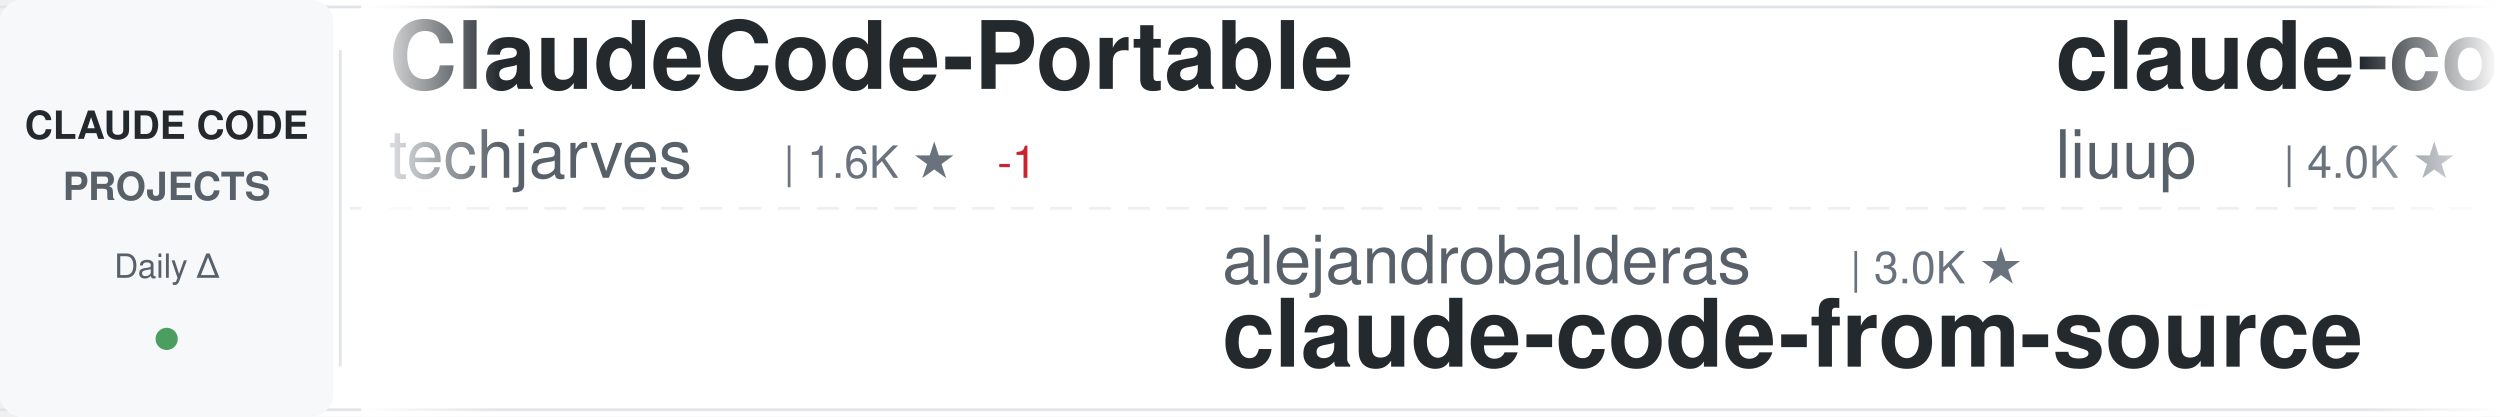
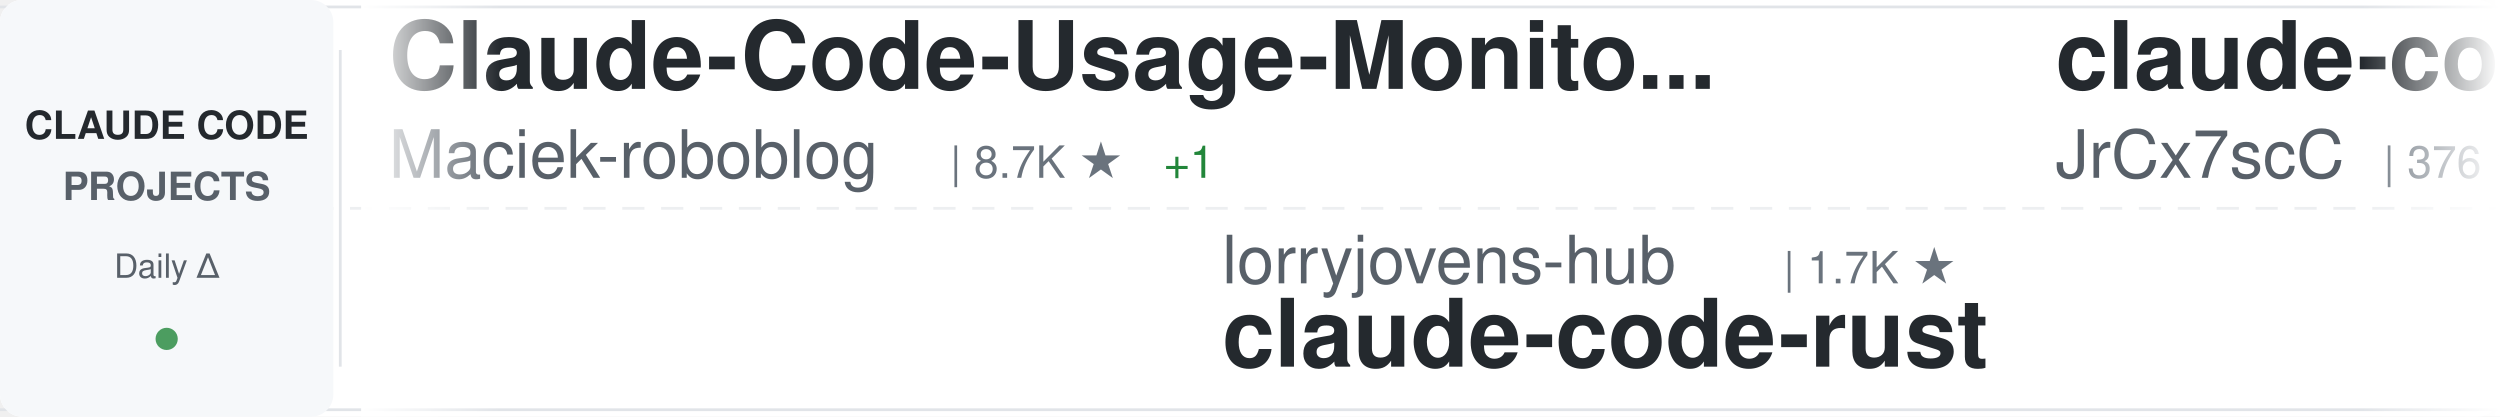
<svg xmlns="http://www.w3.org/2000/svg" width="900" height="150">
  <defs>
    <linearGradient id="awesomeLeftFade" x1="0%" y1="0%" x2="100%" y2="0%">
      <stop offset="0%" style="stop-color:#ffffff;stop-opacity:1" />
      <stop offset="100%" style="stop-color:#ffffff;stop-opacity:0" />
    </linearGradient>
    <linearGradient id="awesomeRightFade" x1="0%" y1="0%" x2="100%" y2="0%">
      <stop offset="0%" style="stop-color:#ffffff;stop-opacity:0" />
      <stop offset="100%" style="stop-color:#ffffff;stop-opacity:1" />
    </linearGradient>
  </defs>
  <rect width="900" height="150" fill="#ffffff" rx="8" />
  <rect x="0" y="2" width="900" height="1" fill="#e1e4e8" />
  <rect x="0" y="147" width="900" height="1" fill="#e1e4e8" />
  <line x1="0" y1="75" x2="900" y2="75" stroke="#e1e4e8" stroke-width="1" stroke-dasharray="8 6" opacity="0.6" />
  <rect x="0" y="0" width="120" height="150" fill="#f6f8fa" rx="8" />
  <text x="60" y="50" font-family="-apple-system, BlinkMacSystemFont, 'Segoe UI', Helvetica, Arial, sans-serif" font-size="14" font-weight="600" fill="#24292e" text-anchor="middle">CLAUDE CODE</text>
  <text x="60" y="72" font-family="-apple-system, BlinkMacSystemFont, 'Segoe UI', Helvetica, Arial, sans-serif" font-size="14" font-weight="600" fill="#586069" text-anchor="middle">PROJECTS</text>
  <text x="60" y="100" font-family="-apple-system, BlinkMacSystemFont, 'Segoe UI', Helvetica, Arial, sans-serif" font-size="12" font-weight="500" fill="#586069" text-anchor="middle">Daily Δ</text>
  <circle cx="60" cy="122" r="4" fill="#22863a" opacity="0.8" />
  <rect x="122" y="18" width="1" height="114" fill="#e1e4e8" />
  <clipPath id="awesomeTickerClip">
    <rect x="130" y="0" width="770" height="150" />
  </clipPath>
  <g clip-path="url(#awesomeTickerClip)">
    <g id="awesomeTickerItems">
      <animateTransform attributeName="transform" attributeType="XML" type="translate" from="0 0" to="-3000 0" dur="54s" repeatCount="indefinite" />
      <g transform="translate(0, 0)">
-         <text x="140" y="32" font-family="-apple-system, BlinkMacSystemFont, 'Segoe UI', Helvetica, Arial, sans-serif" font-size="34" font-weight="600" fill="#24292e">ClaudeCode-Portable</text>
-         <text x="140" y="64" font-family="-apple-system, BlinkMacSystemFont, 'Segoe UI', Helvetica, Arial, sans-serif" font-size="24" font-weight="400" fill="#586069">techjarves</text>
-         <text x="282" y="64" font-family="-apple-system, BlinkMacSystemFont, 'Segoe UI', Helvetica, Arial, sans-serif" font-size="16" font-weight="500" fill="#6a737d">| 1.6K ★</text>
-         <text x="359" y="64" font-family="-apple-system, BlinkMacSystemFont, 'Segoe UI', Helvetica, Arial, sans-serif" font-size="16" font-weight="500" fill="#cb2431"> -1</text>
+         <text x="140" y="32" font-family="-apple-system, BlinkMacSystemFont, 'Segoe UI', Helvetica, Arial, sans-serif" font-size="34" font-weight="600" fill="#24292e">Claude-Code-Usage-Monito...</text>
+         <text x="140" y="64" font-family="-apple-system, BlinkMacSystemFont, 'Segoe UI', Helvetica, Arial, sans-serif" font-size="24" font-weight="400" fill="#586069">Maciek-roboblog</text>
+         <text x="342" y="64" font-family="-apple-system, BlinkMacSystemFont, 'Segoe UI', Helvetica, Arial, sans-serif" font-size="16" font-weight="500" fill="#6a737d">| 8.7K ★</text>
+         <text x="419" y="64" font-family="-apple-system, BlinkMacSystemFont, 'Segoe UI', Helvetica, Arial, sans-serif" font-size="16" font-weight="500" fill="#22863a"> +1</text>
      </g>
      <g transform="translate(300, 0)">
-         <text x="140" y="102" font-family="-apple-system, BlinkMacSystemFont, 'Segoe UI', Helvetica, Arial, sans-serif" font-size="24" font-weight="400" fill="#586069">alejandrobalderas</text>
-         <text x="366" y="102" font-family="-apple-system, BlinkMacSystemFont, 'Segoe UI', Helvetica, Arial, sans-serif" font-size="16" font-weight="500" fill="#6a737d">| 3.0K ★</text>
-         <text x="140" y="132" font-family="-apple-system, BlinkMacSystemFont, 'Segoe UI', Helvetica, Arial, sans-serif" font-size="34" font-weight="600" fill="#24292e">claude-code-from-source</text>
+         <text x="140" y="102" font-family="-apple-system, BlinkMacSystemFont, 'Segoe UI', Helvetica, Arial, sans-serif" font-size="24" font-weight="400" fill="#586069">lorryjovens-hub</text>
+         <text x="342" y="102" font-family="-apple-system, BlinkMacSystemFont, 'Segoe UI', Helvetica, Arial, sans-serif" font-size="16" font-weight="500" fill="#6a737d">| 1.7K ★</text>
+         <text x="140" y="132" font-family="-apple-system, BlinkMacSystemFont, 'Segoe UI', Helvetica, Arial, sans-serif" font-size="34" font-weight="600" fill="#24292e">claude-code-rust</text>
      </g>
      <g transform="translate(600, 0)">
-         <text x="140" y="32" font-family="-apple-system, BlinkMacSystemFont, 'Segoe UI', Helvetica, Arial, sans-serif" font-size="34" font-weight="600" fill="#24292e">claude-code-analysis</text>
-         <text x="140" y="64" font-family="-apple-system, BlinkMacSystemFont, 'Segoe UI', Helvetica, Arial, sans-serif" font-size="24" font-weight="400" fill="#586069">liuup</text>
-         <text x="222" y="64" font-family="-apple-system, BlinkMacSystemFont, 'Segoe UI', Helvetica, Arial, sans-serif" font-size="16" font-weight="500" fill="#6a737d">| 4.0K ★</text>
-         <text x="299" y="64" font-family="-apple-system, BlinkMacSystemFont, 'Segoe UI', Helvetica, Arial, sans-serif" font-size="16" font-weight="500" fill="#22863a"> +1</text>
+         <text x="140" y="32" font-family="-apple-system, BlinkMacSystemFont, 'Segoe UI', Helvetica, Arial, sans-serif" font-size="34" font-weight="600" fill="#24292e">claude-code-source</text>
+         <text x="140" y="64" font-family="-apple-system, BlinkMacSystemFont, 'Segoe UI', Helvetica, Arial, sans-serif" font-size="24" font-weight="400" fill="#586069">JrCx7scC</text>
+         <text x="258" y="64" font-family="-apple-system, BlinkMacSystemFont, 'Segoe UI', Helvetica, Arial, sans-serif" font-size="16" font-weight="500" fill="#6a737d">| 376 ★</text>
      </g>
      <g transform="translate(900, 0)">
-         <text x="140" y="102" font-family="-apple-system, BlinkMacSystemFont, 'Segoe UI', Helvetica, Arial, sans-serif" font-size="24" font-weight="400" fill="#586069">repowise-dev</text>
-         <text x="306" y="102" font-family="-apple-system, BlinkMacSystemFont, 'Segoe UI', Helvetica, Arial, sans-serif" font-size="16" font-weight="500" fill="#6a737d">| 1.2K ★</text>
-         <text x="383" y="102" font-family="-apple-system, BlinkMacSystemFont, 'Segoe UI', Helvetica, Arial, sans-serif" font-size="16" font-weight="500" fill="#22863a"> +1</text>
-         <text x="140" y="132" font-family="-apple-system, BlinkMacSystemFont, 'Segoe UI', Helvetica, Arial, sans-serif" font-size="34" font-weight="600" fill="#24292e">claude-code-prompts</text>
+         <text x="140" y="102" font-family="-apple-system, BlinkMacSystemFont, 'Segoe UI', Helvetica, Arial, sans-serif" font-size="24" font-weight="400" fill="#586069">chauncygu</text>
+         <text x="270" y="102" font-family="-apple-system, BlinkMacSystemFont, 'Segoe UI', Helvetica, Arial, sans-serif" font-size="16" font-weight="500" fill="#6a737d">| 2.9K ★</text>
+         <text x="347" y="102" font-family="-apple-system, BlinkMacSystemFont, 'Segoe UI', Helvetica, Arial, sans-serif" font-size="16" font-weight="500" fill="#22863a"> +1</text>
+         <text x="140" y="132" font-family="-apple-system, BlinkMacSystemFont, 'Segoe UI', Helvetica, Arial, sans-serif" font-size="34" font-weight="600" fill="#24292e">collection-claude-code-s...</text>
      </g>
      <g transform="translate(1200, 0)">
-         <text x="140" y="32" font-family="-apple-system, BlinkMacSystemFont, 'Segoe UI', Helvetica, Arial, sans-serif" font-size="34" font-weight="600" fill="#24292e">claude-code-source-code</text>
-         <text x="140" y="64" font-family="-apple-system, BlinkMacSystemFont, 'Segoe UI', Helvetica, Arial, sans-serif" font-size="24" font-weight="400" fill="#586069">777genius</text>
-         <text x="270" y="64" font-family="-apple-system, BlinkMacSystemFont, 'Segoe UI', Helvetica, Arial, sans-serif" font-size="16" font-weight="500" fill="#6a737d">| 935 ★</text>
+         <text x="140" y="32" font-family="-apple-system, BlinkMacSystemFont, 'Segoe UI', Helvetica, Arial, sans-serif" font-size="34" font-weight="600" fill="#24292e">claude-code-spec-workflo...</text>
+         <text x="140" y="64" font-family="-apple-system, BlinkMacSystemFont, 'Segoe UI', Helvetica, Arial, sans-serif" font-size="24" font-weight="400" fill="#586069">Pimzino</text>
+         <text x="246" y="64" font-family="-apple-system, BlinkMacSystemFont, 'Segoe UI', Helvetica, Arial, sans-serif" font-size="16" font-weight="500" fill="#6a737d">| 3.9K ★</text>
+         <text x="323" y="64" font-family="-apple-system, BlinkMacSystemFont, 'Segoe UI', Helvetica, Arial, sans-serif" font-size="16" font-weight="500" fill="#cb2431"> -1</text>
      </g>
      <g transform="translate(1500, 0)">
-         <text x="140" y="102" font-family="-apple-system, BlinkMacSystemFont, 'Segoe UI', Helvetica, Arial, sans-serif" font-size="24" font-weight="400" fill="#586069">ChrisWiles</text>
-         <text x="282" y="102" font-family="-apple-system, BlinkMacSystemFont, 'Segoe UI', Helvetica, Arial, sans-serif" font-size="16" font-weight="500" fill="#6a737d">| 6.1K ★</text>
-         <text x="140" y="132" font-family="-apple-system, BlinkMacSystemFont, 'Segoe UI', Helvetica, Arial, sans-serif" font-size="34" font-weight="600" fill="#24292e">claude-code-showcase</text>
+         <text x="140" y="102" font-family="-apple-system, BlinkMacSystemFont, 'Segoe UI', Helvetica, Arial, sans-serif" font-size="24" font-weight="400" fill="#586069">pengchengneo</text>
+         <text x="306" y="102" font-family="-apple-system, BlinkMacSystemFont, 'Segoe UI', Helvetica, Arial, sans-serif" font-size="16" font-weight="500" fill="#6a737d">| 1.8K ★</text>
+         <text x="383" y="102" font-family="-apple-system, BlinkMacSystemFont, 'Segoe UI', Helvetica, Arial, sans-serif" font-size="16" font-weight="500" fill="#cb2431"> -1</text>
+         <text x="140" y="132" font-family="-apple-system, BlinkMacSystemFont, 'Segoe UI', Helvetica, Arial, sans-serif" font-size="34" font-weight="600" fill="#24292e">Claude-Code</text>
      </g>
      <g transform="translate(1800, 0)">
-         <text x="140" y="32" font-family="-apple-system, BlinkMacSystemFont, 'Segoe UI', Helvetica, Arial, sans-serif" font-size="34" font-weight="600" fill="#24292e">claude-code-telegram</text>
-         <text x="140" y="64" font-family="-apple-system, BlinkMacSystemFont, 'Segoe UI', Helvetica, Arial, sans-serif" font-size="24" font-weight="400" fill="#586069">overwirehq</text>
-         <text x="282" y="64" font-family="-apple-system, BlinkMacSystemFont, 'Segoe UI', Helvetica, Arial, sans-serif" font-size="16" font-weight="500" fill="#6a737d">| 2.8K ★</text>
+         <text x="140" y="32" font-family="-apple-system, BlinkMacSystemFont, 'Segoe UI', Helvetica, Arial, sans-serif" font-size="34" font-weight="600" fill="#24292e">claude-code-harness</text>
+         <text x="140" y="64" font-family="-apple-system, BlinkMacSystemFont, 'Segoe UI', Helvetica, Arial, sans-serif" font-size="24" font-weight="400" fill="#586069">Chachamaru127</text>
+         <text x="318" y="64" font-family="-apple-system, BlinkMacSystemFont, 'Segoe UI', Helvetica, Arial, sans-serif" font-size="16" font-weight="500" fill="#6a737d">| 3.2K ★</text>
      </g>
      <g transform="translate(2100, 0)">
-         <text x="140" y="102" font-family="-apple-system, BlinkMacSystemFont, 'Segoe UI', Helvetica, Arial, sans-serif" font-size="24" font-weight="400" fill="#586069">ccplugins</text>
-         <text x="270" y="102" font-family="-apple-system, BlinkMacSystemFont, 'Segoe UI', Helvetica, Arial, sans-serif" font-size="16" font-weight="500" fill="#6a737d">| 970 ★</text>
-         <text x="140" y="132" font-family="-apple-system, BlinkMacSystemFont, 'Segoe UI', Helvetica, Arial, sans-serif" font-size="34" font-weight="600" fill="#24292e">awesome-claude-code-plug...</text>
+         <text x="140" y="102" font-family="-apple-system, BlinkMacSystemFont, 'Segoe UI', Helvetica, Arial, sans-serif" font-size="24" font-weight="400" fill="#586069">affaan-m</text>
+         <text x="258" y="102" font-family="-apple-system, BlinkMacSystemFont, 'Segoe UI', Helvetica, Arial, sans-serif" font-size="16" font-weight="500" fill="#6a737d">| 278.3K ★</text>
+         <text x="353" y="102" font-family="-apple-system, BlinkMacSystemFont, 'Segoe UI', Helvetica, Arial, sans-serif" font-size="16" font-weight="500" fill="#22863a"> +243</text>
+         <text x="140" y="132" font-family="-apple-system, BlinkMacSystemFont, 'Segoe UI', Helvetica, Arial, sans-serif" font-size="34" font-weight="600" fill="#24292e">ECC</text>
      </g>
      <g transform="translate(2400, 0)">
-         <text x="140" y="32" font-family="-apple-system, BlinkMacSystemFont, 'Segoe UI', Helvetica, Arial, sans-serif" font-size="34" font-weight="600" fill="#24292e">system_prompts_leaks</text>
-         <text x="140" y="64" font-family="-apple-system, BlinkMacSystemFont, 'Segoe UI', Helvetica, Arial, sans-serif" font-size="24" font-weight="400" fill="#586069">asgeirtj</text>
-         <text x="258" y="64" font-family="-apple-system, BlinkMacSystemFont, 'Segoe UI', Helvetica, Arial, sans-serif" font-size="16" font-weight="500" fill="#6a737d">| 69.5K ★</text>
-         <text x="344" y="64" font-family="-apple-system, BlinkMacSystemFont, 'Segoe UI', Helvetica, Arial, sans-serif" font-size="16" font-weight="500" fill="#22863a"> +24</text>
+         <text x="140" y="32" font-family="-apple-system, BlinkMacSystemFont, 'Segoe UI', Helvetica, Arial, sans-serif" font-size="34" font-weight="600" fill="#24292e">everything-claude-code</text>
+         <text x="140" y="64" font-family="-apple-system, BlinkMacSystemFont, 'Segoe UI', Helvetica, Arial, sans-serif" font-size="24" font-weight="400" fill="#586069">WorldFlowAI</text>
+         <text x="294" y="64" font-family="-apple-system, BlinkMacSystemFont, 'Segoe UI', Helvetica, Arial, sans-serif" font-size="16" font-weight="500" fill="#6a737d">| 4.6K ★</text>
+         <text x="371" y="64" font-family="-apple-system, BlinkMacSystemFont, 'Segoe UI', Helvetica, Arial, sans-serif" font-size="16" font-weight="500" fill="#22863a"> +24</text>
      </g>
      <g transform="translate(2700, 0)">
-         <text x="140" y="102" font-family="-apple-system, BlinkMacSystemFont, 'Segoe UI', Helvetica, Arial, sans-serif" font-size="24" font-weight="400" fill="#586069">luyao618</text>
-         <text x="258" y="102" font-family="-apple-system, BlinkMacSystemFont, 'Segoe UI', Helvetica, Arial, sans-serif" font-size="16" font-weight="500" fill="#6a737d">| 1.7K ★</text>
-         <text x="335" y="102" font-family="-apple-system, BlinkMacSystemFont, 'Segoe UI', Helvetica, Arial, sans-serif" font-size="16" font-weight="500" fill="#22863a"> +2</text>
-         <text x="140" y="132" font-family="-apple-system, BlinkMacSystemFont, 'Segoe UI', Helvetica, Arial, sans-serif" font-size="34" font-weight="600" fill="#24292e">Claude-Code-Source-Study</text>
+         <text x="140" y="102" font-family="-apple-system, BlinkMacSystemFont, 'Segoe UI', Helvetica, Arial, sans-serif" font-size="24" font-weight="400" fill="#586069">guanshan</text>
+         <text x="258" y="102" font-family="-apple-system, BlinkMacSystemFont, 'Segoe UI', Helvetica, Arial, sans-serif" font-size="16" font-weight="500" fill="#6a737d">| 60 ★</text>
+         <text x="140" y="132" font-family="-apple-system, BlinkMacSystemFont, 'Segoe UI', Helvetica, Arial, sans-serif" font-size="34" font-weight="600" fill="#24292e">ClaudeCode</text>
      </g>
      <g transform="translate(3000, 0)">
-         <text x="140" y="32" font-family="-apple-system, BlinkMacSystemFont, 'Segoe UI', Helvetica, Arial, sans-serif" font-size="34" font-weight="600" fill="#24292e">ClaudeCode-Portable</text>
-         <text x="140" y="64" font-family="-apple-system, BlinkMacSystemFont, 'Segoe UI', Helvetica, Arial, sans-serif" font-size="24" font-weight="400" fill="#586069">techjarves</text>
-         <text x="282" y="64" font-family="-apple-system, BlinkMacSystemFont, 'Segoe UI', Helvetica, Arial, sans-serif" font-size="16" font-weight="500" fill="#6a737d">| 1.6K ★</text>
-         <text x="359" y="64" font-family="-apple-system, BlinkMacSystemFont, 'Segoe UI', Helvetica, Arial, sans-serif" font-size="16" font-weight="500" fill="#cb2431"> -1</text>
+         <text x="140" y="32" font-family="-apple-system, BlinkMacSystemFont, 'Segoe UI', Helvetica, Arial, sans-serif" font-size="34" font-weight="600" fill="#24292e">Claude-Code-Usage-Monito...</text>
+         <text x="140" y="64" font-family="-apple-system, BlinkMacSystemFont, 'Segoe UI', Helvetica, Arial, sans-serif" font-size="24" font-weight="400" fill="#586069">Maciek-roboblog</text>
+         <text x="342" y="64" font-family="-apple-system, BlinkMacSystemFont, 'Segoe UI', Helvetica, Arial, sans-serif" font-size="16" font-weight="500" fill="#6a737d">| 8.7K ★</text>
+         <text x="419" y="64" font-family="-apple-system, BlinkMacSystemFont, 'Segoe UI', Helvetica, Arial, sans-serif" font-size="16" font-weight="500" fill="#22863a"> +1</text>
      </g>
      <g transform="translate(3300, 0)">
-         <text x="140" y="102" font-family="-apple-system, BlinkMacSystemFont, 'Segoe UI', Helvetica, Arial, sans-serif" font-size="24" font-weight="400" fill="#586069">alejandrobalderas</text>
-         <text x="366" y="102" font-family="-apple-system, BlinkMacSystemFont, 'Segoe UI', Helvetica, Arial, sans-serif" font-size="16" font-weight="500" fill="#6a737d">| 3.0K ★</text>
-         <text x="140" y="132" font-family="-apple-system, BlinkMacSystemFont, 'Segoe UI', Helvetica, Arial, sans-serif" font-size="34" font-weight="600" fill="#24292e">claude-code-from-source</text>
+         <text x="140" y="102" font-family="-apple-system, BlinkMacSystemFont, 'Segoe UI', Helvetica, Arial, sans-serif" font-size="24" font-weight="400" fill="#586069">lorryjovens-hub</text>
+         <text x="342" y="102" font-family="-apple-system, BlinkMacSystemFont, 'Segoe UI', Helvetica, Arial, sans-serif" font-size="16" font-weight="500" fill="#6a737d">| 1.7K ★</text>
+         <text x="140" y="132" font-family="-apple-system, BlinkMacSystemFont, 'Segoe UI', Helvetica, Arial, sans-serif" font-size="34" font-weight="600" fill="#24292e">claude-code-rust</text>
      </g>
      <g transform="translate(3600, 0)">
-         <text x="140" y="32" font-family="-apple-system, BlinkMacSystemFont, 'Segoe UI', Helvetica, Arial, sans-serif" font-size="34" font-weight="600" fill="#24292e">claude-code-analysis</text>
-         <text x="140" y="64" font-family="-apple-system, BlinkMacSystemFont, 'Segoe UI', Helvetica, Arial, sans-serif" font-size="24" font-weight="400" fill="#586069">liuup</text>
-         <text x="222" y="64" font-family="-apple-system, BlinkMacSystemFont, 'Segoe UI', Helvetica, Arial, sans-serif" font-size="16" font-weight="500" fill="#6a737d">| 4.0K ★</text>
-         <text x="299" y="64" font-family="-apple-system, BlinkMacSystemFont, 'Segoe UI', Helvetica, Arial, sans-serif" font-size="16" font-weight="500" fill="#22863a"> +1</text>
+         <text x="140" y="32" font-family="-apple-system, BlinkMacSystemFont, 'Segoe UI', Helvetica, Arial, sans-serif" font-size="34" font-weight="600" fill="#24292e">claude-code-source</text>
+         <text x="140" y="64" font-family="-apple-system, BlinkMacSystemFont, 'Segoe UI', Helvetica, Arial, sans-serif" font-size="24" font-weight="400" fill="#586069">JrCx7scC</text>
+         <text x="258" y="64" font-family="-apple-system, BlinkMacSystemFont, 'Segoe UI', Helvetica, Arial, sans-serif" font-size="16" font-weight="500" fill="#6a737d">| 376 ★</text>
      </g>
      <g transform="translate(3900, 0)">
-         <text x="140" y="102" font-family="-apple-system, BlinkMacSystemFont, 'Segoe UI', Helvetica, Arial, sans-serif" font-size="24" font-weight="400" fill="#586069">repowise-dev</text>
-         <text x="306" y="102" font-family="-apple-system, BlinkMacSystemFont, 'Segoe UI', Helvetica, Arial, sans-serif" font-size="16" font-weight="500" fill="#6a737d">| 1.2K ★</text>
-         <text x="383" y="102" font-family="-apple-system, BlinkMacSystemFont, 'Segoe UI', Helvetica, Arial, sans-serif" font-size="16" font-weight="500" fill="#22863a"> +1</text>
-         <text x="140" y="132" font-family="-apple-system, BlinkMacSystemFont, 'Segoe UI', Helvetica, Arial, sans-serif" font-size="34" font-weight="600" fill="#24292e">claude-code-prompts</text>
+         <text x="140" y="102" font-family="-apple-system, BlinkMacSystemFont, 'Segoe UI', Helvetica, Arial, sans-serif" font-size="24" font-weight="400" fill="#586069">chauncygu</text>
+         <text x="270" y="102" font-family="-apple-system, BlinkMacSystemFont, 'Segoe UI', Helvetica, Arial, sans-serif" font-size="16" font-weight="500" fill="#6a737d">| 2.9K ★</text>
+         <text x="347" y="102" font-family="-apple-system, BlinkMacSystemFont, 'Segoe UI', Helvetica, Arial, sans-serif" font-size="16" font-weight="500" fill="#22863a"> +1</text>
+         <text x="140" y="132" font-family="-apple-system, BlinkMacSystemFont, 'Segoe UI', Helvetica, Arial, sans-serif" font-size="34" font-weight="600" fill="#24292e">collection-claude-code-s...</text>
      </g>
    </g>
  </g>
  <rect x="130" y="0" width="50" height="150" fill="url(#awesomeLeftFade)" />
  <rect x="850" y="0" width="50" height="150" fill="url(#awesomeRightFade)" />
</svg>
